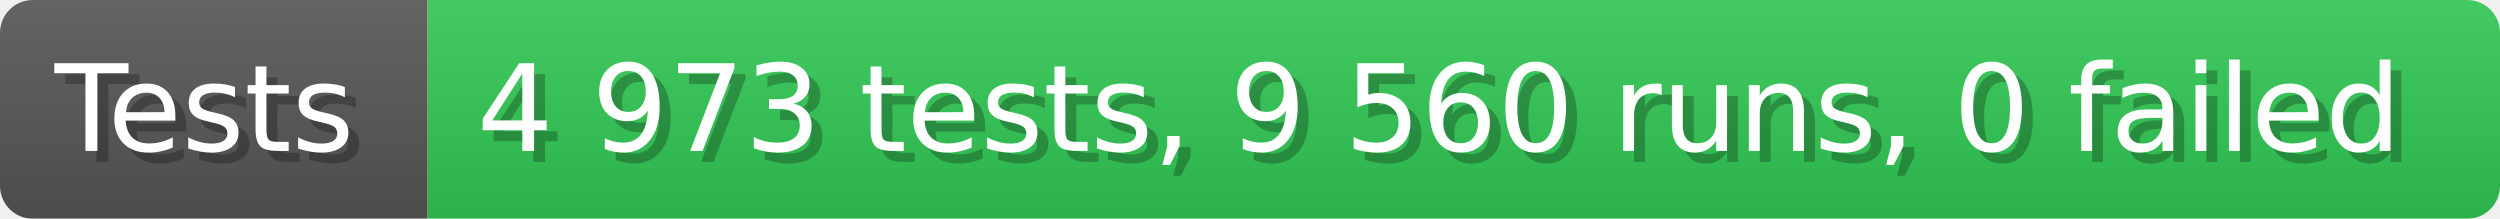
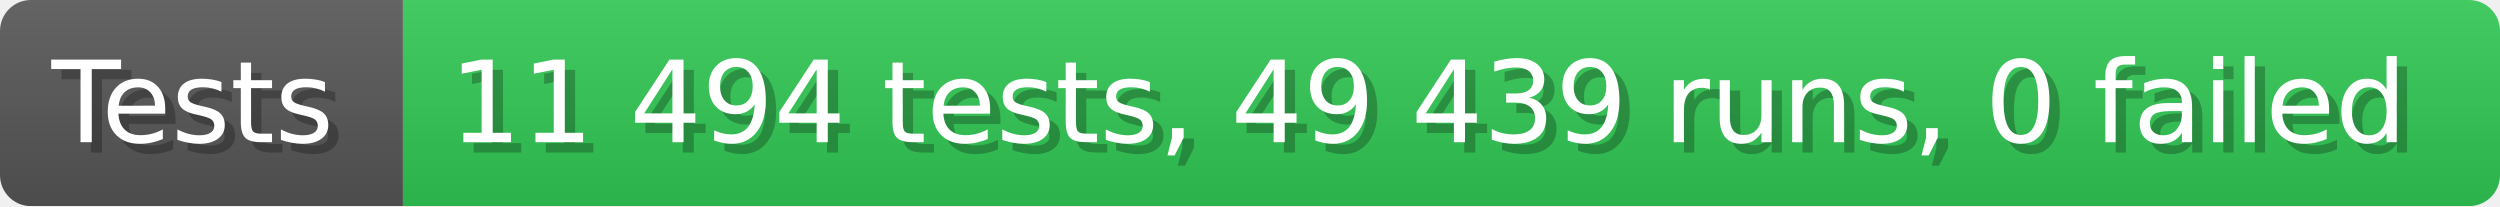
- <svg xmlns="http://www.w3.org/2000/svg" width="228.6" height="20" viewBox="0 0 2286 200" role="img" aria-label="Tests: 4 973 tests, 9 560 runs, 0 failed">
+ <svg xmlns="http://www.w3.org/2000/svg" width="242.6" height="20" viewBox="0 0 2426 200" role="img" aria-label="Tests: 11 494 tests, 49 439 runs, 0 failed">
  <linearGradient id="a" x2="0" y2="100%">
    <stop offset="0" stop-opacity=".1" stop-color="#EEE" />
    <stop offset="1" stop-opacity=".1" />
  </linearGradient>
  <mask id="m">
-     <rect width="2286" height="200" rx="30" fill="#FFF" />
+     <rect width="2426" height="200" rx="30" fill="#FFF" />
  </mask>
  <g mask="url(#m)">
    <rect width="391" height="200" fill="#555" />
-     <rect width="1895" height="200" fill="#31c653" x="391" />
-     <rect width="2286" height="200" fill="url(#a)" />
+     <rect width="2035" height="200" fill="#31c653" x="391" />
+     <rect width="2426" height="200" fill="url(#a)" />
  </g>
  <g aria-hidden="true" fill="#fff" text-anchor="start" font-family="Verdana,DejaVu Sans,sans-serif" font-size="110">
    <text x="60" y="148" textLength="291" fill="#000" opacity="0.25">Tests</text>
    <text x="50" y="138" textLength="291">Tests</text>
-     <text x="446" y="148" textLength="1795" fill="#000" opacity="0.25">4 973 tests, 9 560 runs, 0 failed</text>
-     <text x="436" y="138" textLength="1795">4 973 tests, 9 560 runs, 0 failed</text>
+     <text x="446" y="148" textLength="1935" fill="#000" opacity="0.25">11 494 tests, 49 439 runs, 0 failed</text>
+     <text x="436" y="138" textLength="1935">11 494 tests, 49 439 runs, 0 failed</text>
  </g>
</svg>
